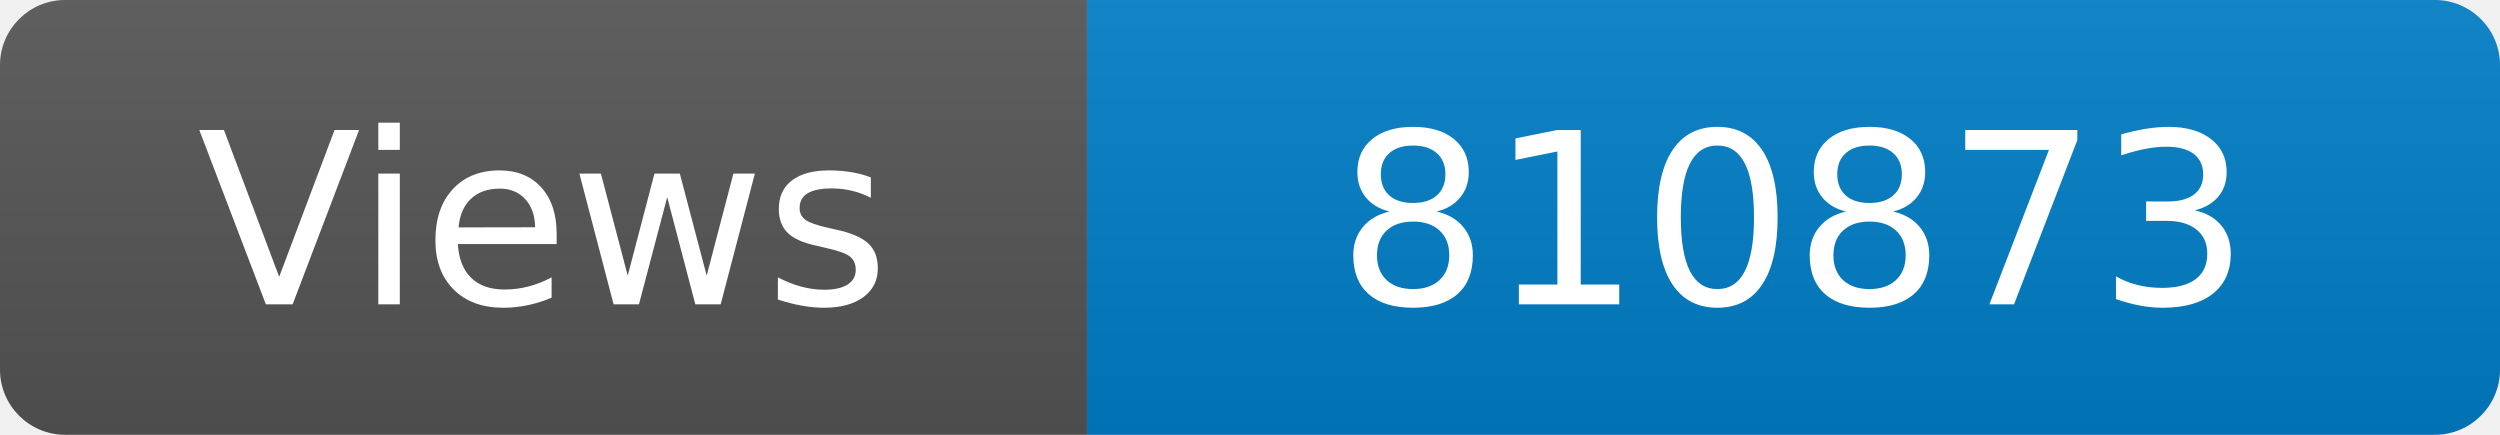
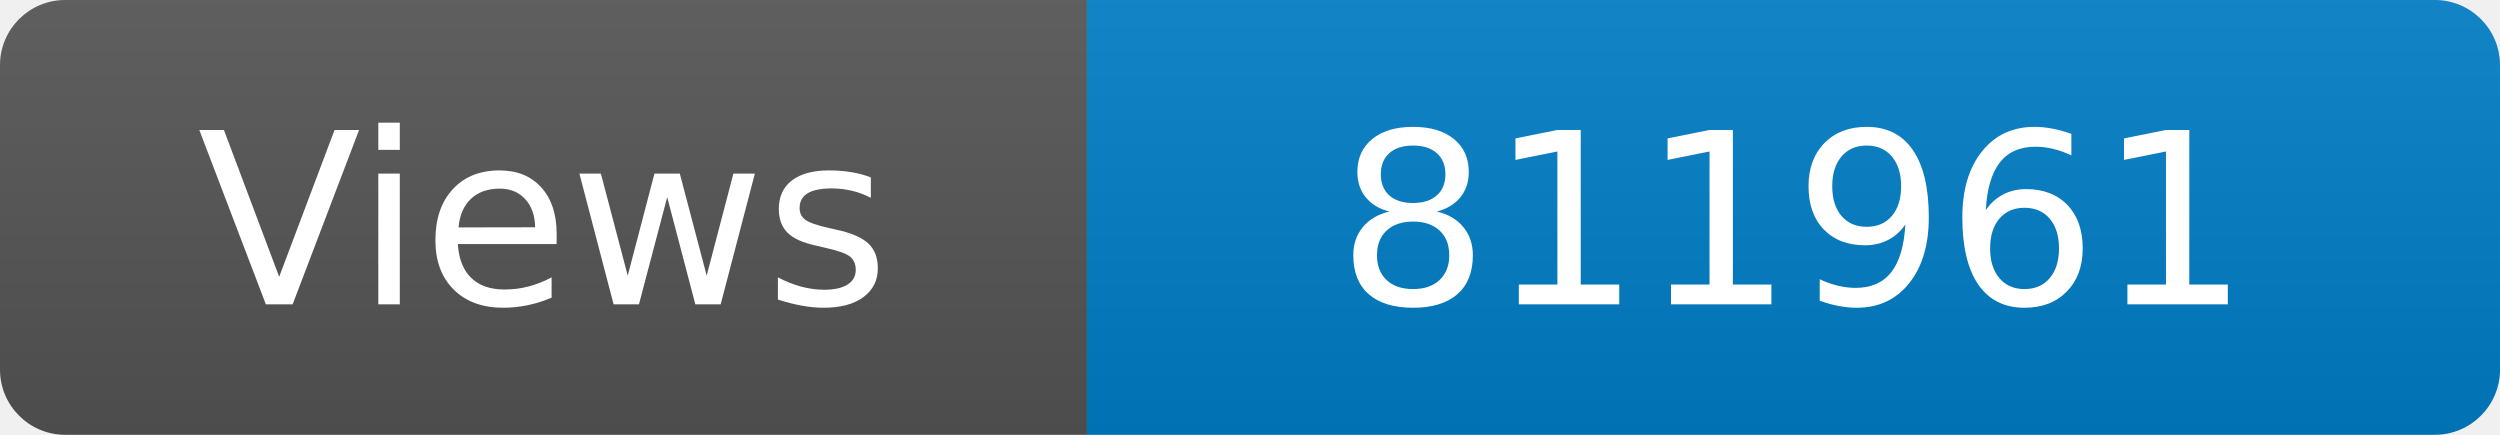
<svg xmlns="http://www.w3.org/2000/svg" width="115" height="20" role="img" aria-label="Maintained?: yes">
  <linearGradient id="s" x2="0" y2="100%">
    <stop offset="0" stop-color="#bbb" stop-opacity=".1" />
    <stop offset="1" stop-opacity=".1" />
  </linearGradient>
  <clipPath id="r">
    <rect width="115" height="20" rx="3" fill="#fff" />
  </clipPath>
  <g clip-path="url(#r)">
    <rect width="50" height="20" fill="#555" />
    <rect x="50" width="160" height="20" fill="#007ec6" />
    <rect width="115" height="20" fill="url(#s)" />
  </g>
  <g fill="#fff" text-anchor="middle" font-family="Verdana,Geneva,DejaVu Sans,sans-serif" font-size="110">
    <text x="250" y="140" transform="scale(.1)" fill="#fff">Views</text>
-     <text x="825" y="140" transform="scale(.1)" fill="#fff">810873</text>
+     <text x="825" y="140" transform="scale(.1)" fill="#fff">811961</text>
  </g>
</svg>
